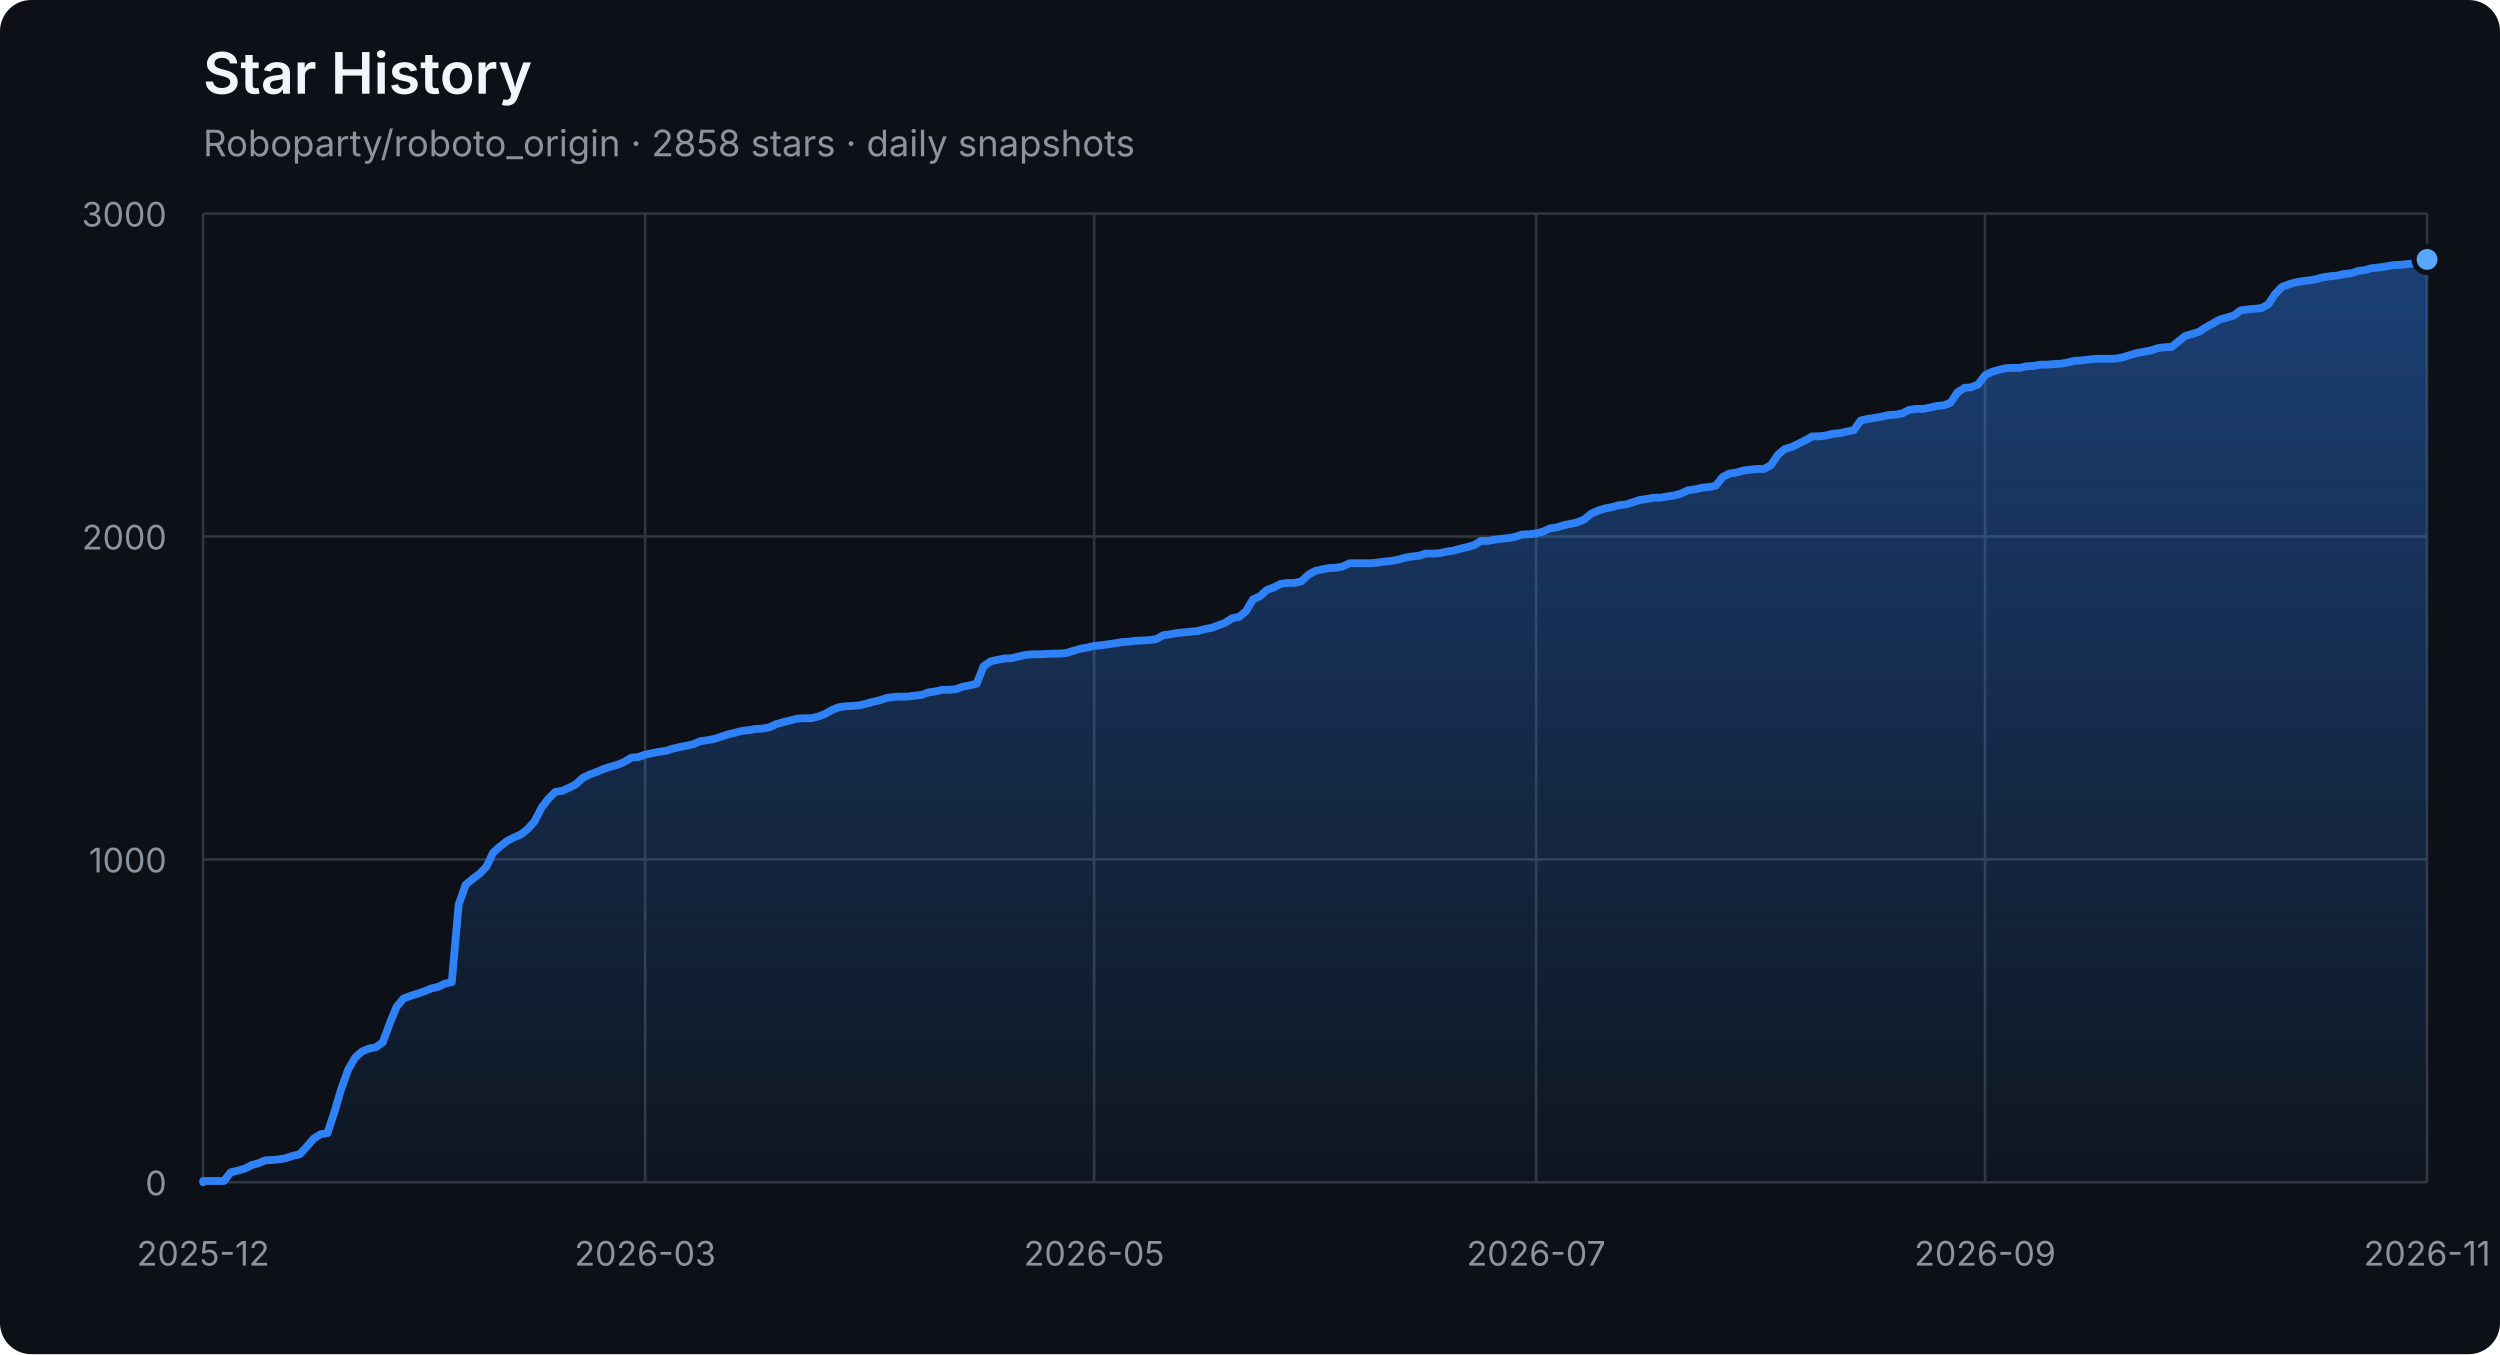
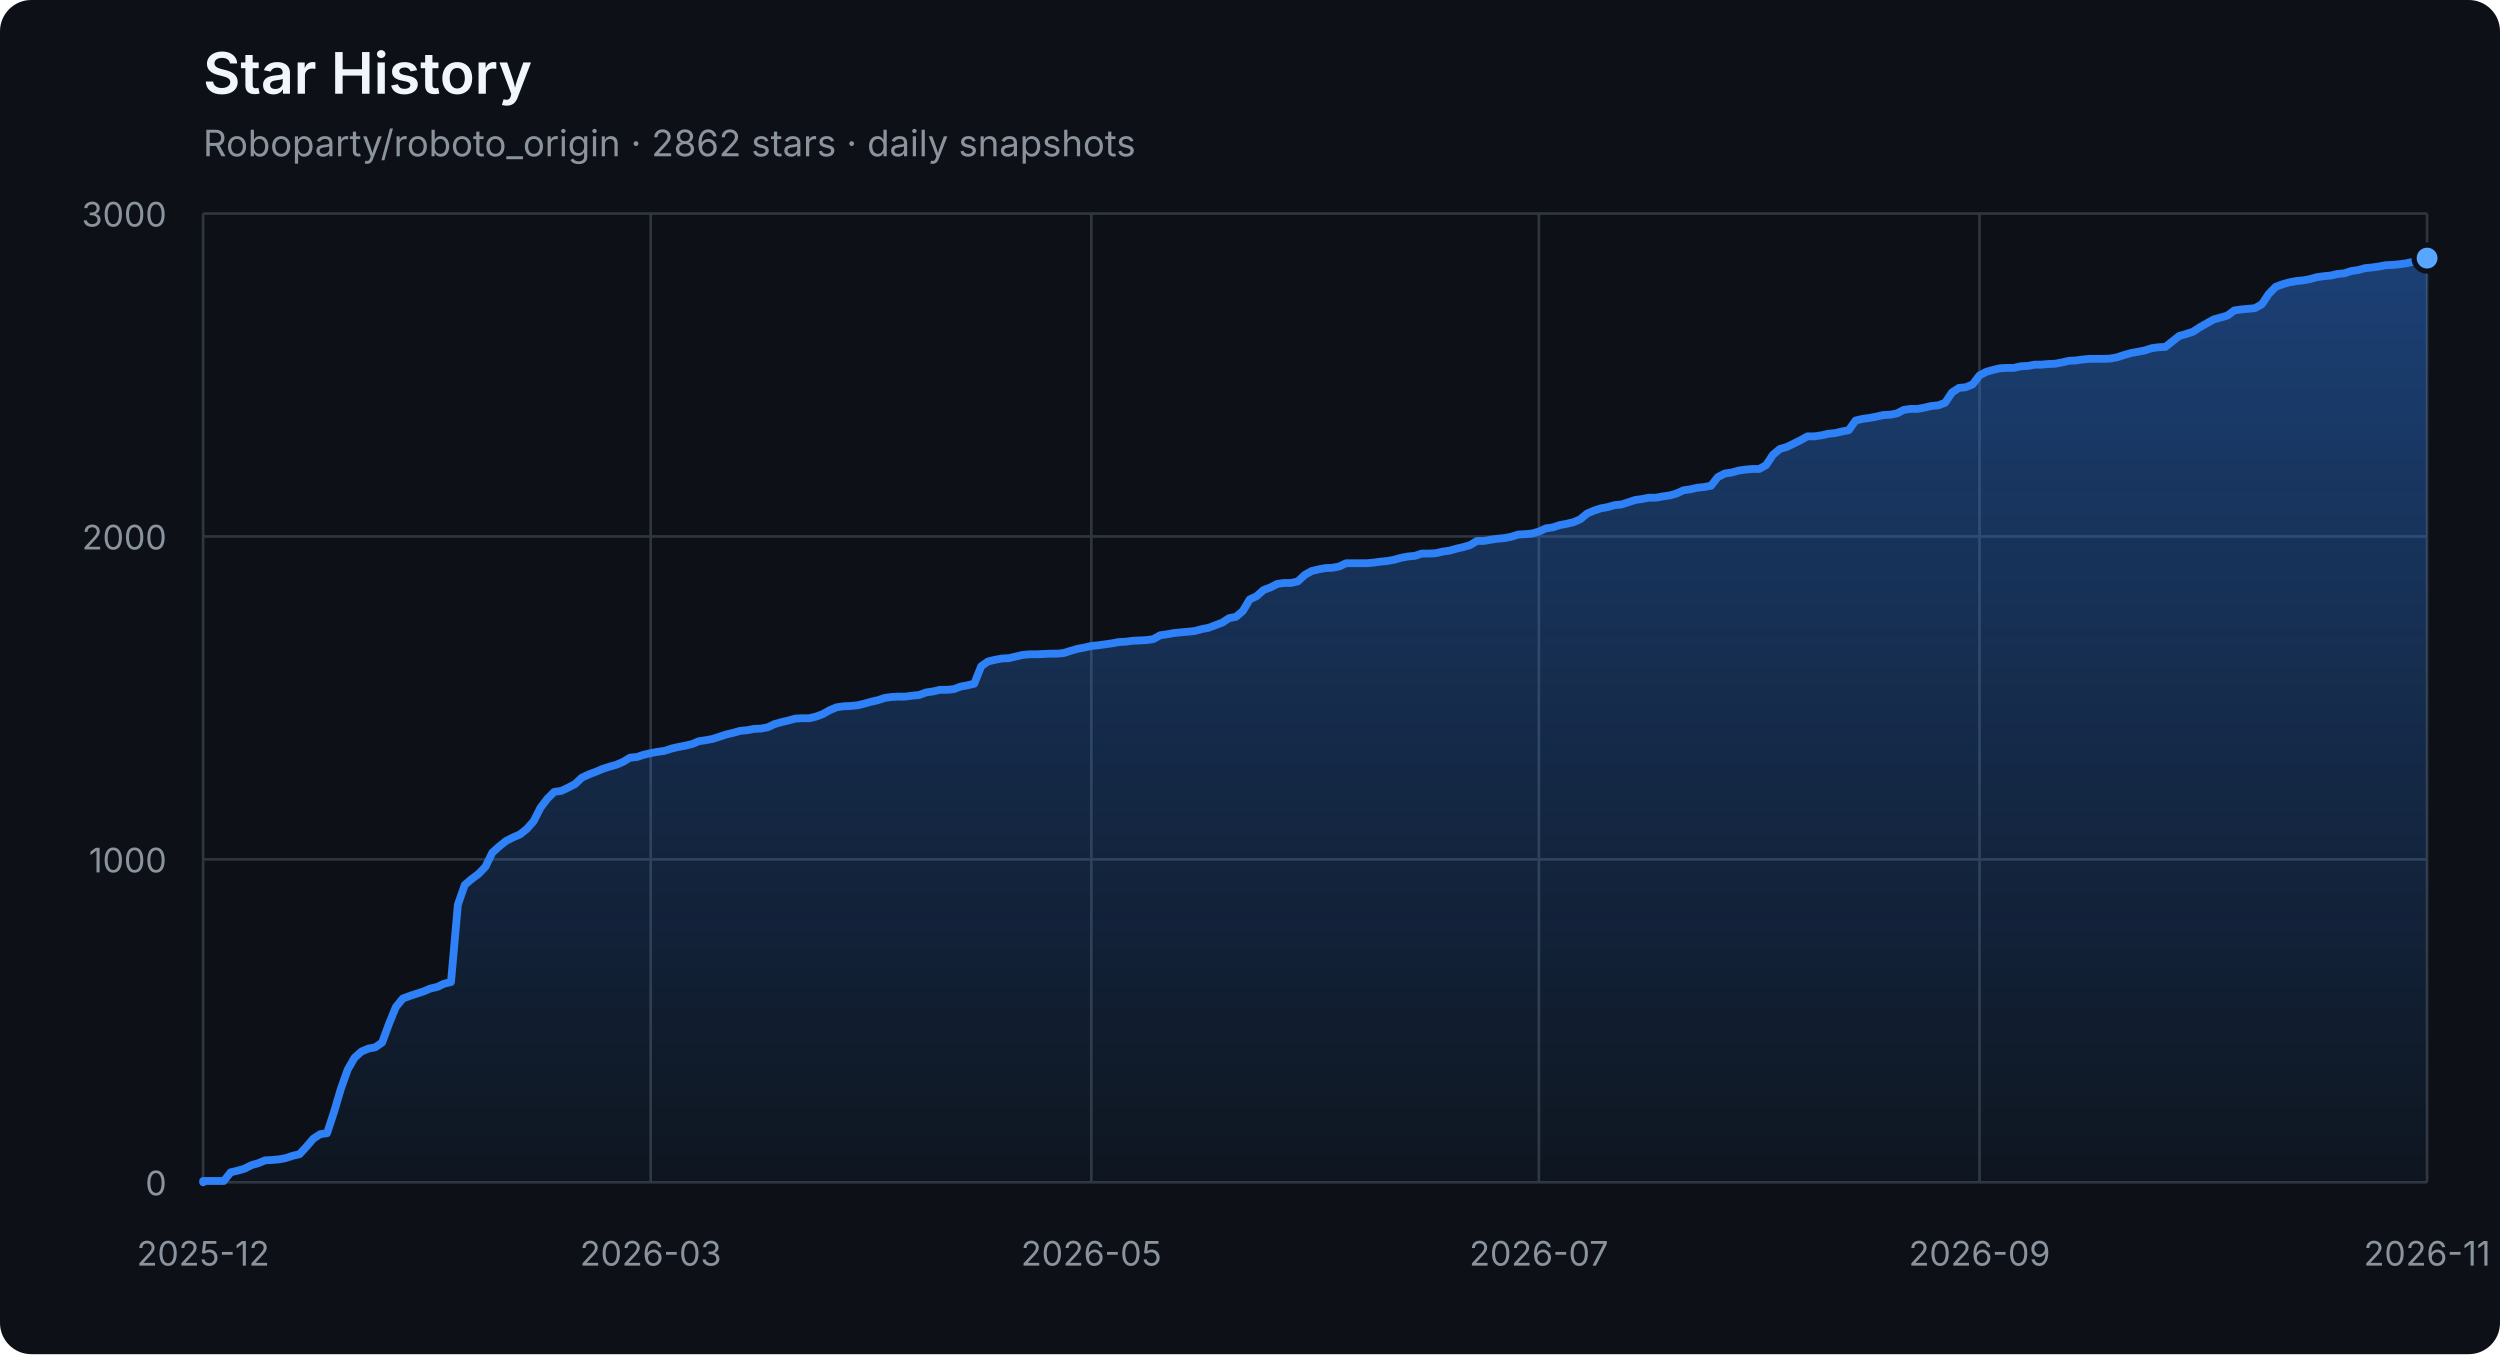
<svg xmlns="http://www.w3.org/2000/svg" width="960" height="520" viewBox="0 0 960 520" role="img" aria-labelledby="title description">
  <defs>
    <linearGradient id="area" x1="0" y1="0" x2="0" y2="1">
      <stop offset="0%" stop-color="#2f81f7" stop-opacity="0.42" />
      <stop offset="100%" stop-color="#2f81f7" stop-opacity="0.04" />
    </linearGradient>
  </defs>
  <style>
    .axis { fill: #8b949e; font: 13px -apple-system, BlinkMacSystemFont, "Segoe UI", sans-serif; }
    .grid { stroke: #30363d; stroke-width: 1; }
    .title { fill: #f0f6fc; font: 600 22px -apple-system, BlinkMacSystemFont, "Segoe UI", sans-serif; }
    .subtitle { fill: #8b949e; font: 14px -apple-system, BlinkMacSystemFont, "Segoe UI", sans-serif; }
  </style>
  <rect width="100%" height="100%" rx="12" fill="#0d1117" />
  <text x="78" y="36" class="title">Star History</text>
-   <text x="78" y="60" class="subtitle">Roboparty/roboto_origin · 2858 stars · daily snapshots</text>
+   <text x="78" y="60" class="subtitle">Roboparty/roboto_origin · 2862 stars · daily snapshots</text>
  <line x1="78" y1="454.00" x2="932" y2="454.00" class="grid" />
  <text x="64" y="459.00" class="axis" text-anchor="end">0</text>
  <line x1="78" y1="330.00" x2="932" y2="330.00" class="grid" />
  <text x="64" y="335.00" class="axis" text-anchor="end">1000</text>
  <line x1="78" y1="206.00" x2="932" y2="206.00" class="grid" />
  <text x="64" y="211.00" class="axis" text-anchor="end">2000</text>
  <line x1="78" y1="82.00" x2="932" y2="82.00" class="grid" />
  <text x="64" y="87.00" class="axis" text-anchor="end">3000</text>
  <line x1="78.00" y1="82" x2="78.00" y2="454" class="grid" />
  <text x="78.00" y="486" class="axis" text-anchor="middle">2025-12</text>
-   <line x1="247.74" y1="82" x2="247.74" y2="454" class="grid" />
-   <text x="247.74" y="486" class="axis" text-anchor="middle">2026-03</text>
-   <line x1="420.13" y1="82" x2="420.13" y2="454" class="grid" />
-   <text x="420.13" y="486" class="axis" text-anchor="middle">2026-05</text>
-   <line x1="589.87" y1="82" x2="589.87" y2="454" class="grid" />
-   <text x="589.87" y="486" class="axis" text-anchor="middle">2026-07</text>
-   <line x1="762.26" y1="82" x2="762.26" y2="454" class="grid" />
-   <text x="762.26" y="486" class="axis" text-anchor="middle">2026-09</text>
+   <line x1="249.86" y1="82" x2="249.86" y2="454" class="grid" />
+   <text x="249.86" y="486" class="axis" text-anchor="middle">2026-03</text>
+   <line x1="419.07" y1="82" x2="419.07" y2="454" class="grid" />
+   <text x="419.07" y="486" class="axis" text-anchor="middle">2026-05</text>
+   <line x1="590.93" y1="82" x2="590.93" y2="454" class="grid" />
+   <text x="590.93" y="486" class="axis" text-anchor="middle">2026-07</text>
+   <line x1="760.14" y1="82" x2="760.14" y2="454" class="grid" />
+   <text x="760.14" y="486" class="axis" text-anchor="middle">2026-09</text>
  <line x1="932.00" y1="82" x2="932.00" y2="454" class="grid" />
  <text x="932.00" y="486" class="axis" text-anchor="middle">2026-11</text>
-   <polygon points="78,454 78.00,454.00 78.00,453.50 80.65,453.50 83.30,453.50 85.96,453.50 88.61,450.16 91.26,449.54 93.91,448.79 96.57,447.43 99.22,446.68 101.87,445.57 104.52,445.44 107.17,445.20 109.83,444.70 112.48,443.83 115.13,443.21 117.78,440.36 120.43,437.26 123.09,435.52 125.74,435.15 128.39,427.09 131.04,418.16 133.70,410.72 136.35,406.14 139.00,403.78 141.65,402.66 144.30,402.17 146.96,400.31 149.61,393.12 152.26,386.67 154.91,383.44 157.57,382.45 160.22,381.58 162.87,380.72 165.52,379.60 168.17,378.98 170.83,377.74 173.48,377.12 176.13,347.36 178.78,339.80 181.43,337.56 184.09,335.58 186.74,332.85 189.39,327.40 192.04,325.04 194.70,322.93 197.35,321.57 200.00,320.45 202.65,318.34 205.30,315.37 207.96,310.16 210.61,306.69 213.26,304.08 215.91,303.71 218.57,302.47 221.22,301.11 223.87,298.63 226.52,297.39 229.17,296.40 231.83,295.28 234.48,294.41 237.13,293.67 239.78,292.55 242.43,290.94 245.09,290.69 247.74,289.82 250.39,289.20 253.04,288.71 255.70,288.34 258.35,287.47 261.00,286.85 263.65,286.35 266.30,285.73 268.96,284.62 271.61,284.24 274.26,283.75 276.91,282.88 279.57,282.01 282.22,281.39 284.87,280.65 287.52,280.40 290.17,279.90 292.83,279.78 295.48,279.28 298.13,278.04 300.78,277.30 303.43,276.68 306.09,275.94 308.74,275.81 311.39,275.81 314.04,275.19 316.70,274.20 319.35,272.71 322.00,271.60 324.65,271.22 327.30,271.10 329.96,270.85 332.61,270.23 335.26,269.49 337.91,268.87 340.57,268.00 343.22,267.63 345.87,267.50 348.52,267.50 351.17,267.13 353.83,266.88 356.48,265.89 359.13,265.52 361.78,264.90 364.43,264.90 367.09,264.65 369.74,263.66 372.39,263.16 375.04,262.54 377.70,255.85 380.35,253.99 383.00,253.37 385.65,252.87 388.30,252.75 390.96,252.13 393.61,251.51 396.26,251.26 398.91,251.26 401.57,251.14 404.22,251.01 406.87,251.01 409.52,250.76 412.17,249.90 414.83,249.15 417.48,248.66 420.13,248.04 422.78,247.79 425.43,247.42 428.09,247.04 430.74,246.55 433.39,246.42 436.04,246.05 438.70,245.93 441.35,245.80 444.00,245.43 446.65,243.94 449.30,243.57 451.96,243.08 454.61,242.83 457.26,242.58 459.91,242.33 462.57,241.59 465.22,241.09 467.87,240.10 470.52,239.11 473.17,237.37 475.83,236.88 478.48,234.64 481.13,230.18 483.78,228.94 486.43,226.58 489.09,225.59 491.74,224.23 494.39,223.86 497.04,223.86 499.70,223.24 502.35,220.76 505.00,219.27 507.65,218.65 510.30,218.15 512.96,218.03 515.61,217.53 518.26,216.29 520.91,216.29 523.57,216.29 526.22,216.29 528.87,216.04 531.52,215.67 534.17,215.42 536.83,214.93 539.48,214.18 542.13,213.69 544.78,213.44 547.43,212.57 550.09,212.57 552.74,212.45 555.39,211.83 558.04,211.46 560.70,210.71 563.35,210.09 566.00,209.35 568.65,207.74 571.30,207.74 573.96,207.24 576.61,206.87 579.26,206.62 581.91,206.12 584.57,205.26 587.22,205.13 589.87,204.88 592.52,204.14 595.17,202.90 597.83,202.53 600.48,201.66 603.13,201.16 605.78,200.54 608.43,199.43 611.09,197.20 613.74,196.08 616.39,195.21 619.04,194.72 621.70,193.97 624.35,193.72 627.00,192.86 629.65,191.99 632.30,191.62 634.96,191.12 637.61,191.12 640.26,190.62 642.91,190.25 645.57,189.51 648.22,188.27 650.87,187.90 653.52,187.28 656.17,187.03 658.83,186.53 661.48,183.18 664.13,181.82 666.78,181.45 669.43,180.70 672.09,180.33 674.74,180.08 677.39,180.08 680.04,178.60 682.70,174.63 685.35,172.40 688.00,171.65 693.30,169.05 695.96,167.56 698.61,167.56 701.26,167.19 703.91,166.57 706.57,166.32 709.22,165.70 711.87,165.20 714.52,161.48 717.17,160.86 719.83,160.49 722.48,160.00 725.13,159.38 727.78,159.25 730.43,158.76 733.09,157.39 735.74,157.02 738.39,157.02 741.04,156.52 743.70,155.90 746.35,155.66 749.00,154.66 751.65,150.70 754.30,148.96 756.96,148.71 759.61,147.60 762.26,144.12 764.91,142.76 767.57,142.02 770.22,141.40 772.87,141.27 775.52,141.27 778.17,140.65 780.83,140.53 783.48,140.03 786.13,140.03 788.78,139.78 791.43,139.66 794.09,139.16 796.74,138.54 799.39,138.42 802.04,138.05 804.70,137.80 807.35,137.80 810.00,137.80 812.65,137.68 815.30,137.18 817.96,136.31 820.61,135.57 823.26,135.07 825.91,134.58 828.57,133.71 831.22,133.34 833.87,133.21 836.52,131.10 839.17,129.00 841.83,128.25 844.48,127.38 847.13,125.65 849.78,124.16 852.43,122.67 855.09,121.93 857.74,121.18 860.39,119.20 863.04,118.83 865.70,118.58 868.35,118.33 871.00,116.84 873.65,112.88 876.30,110.15 878.96,109.16 881.61,108.41 884.26,107.92 886.91,107.67 889.57,107.17 892.22,106.43 894.87,106.06 897.52,105.81 900.17,105.19 902.83,104.94 905.48,104.07 908.13,103.70 910.78,102.96 913.43,102.71 916.09,102.34 918.74,101.84 921.39,101.72 924.04,101.47 926.70,101.10 929.35,100.48 932.00,99.61 932.00,454" fill="url(#area)" />
-   <polyline points="78.00,454.00 78.00,453.50 80.65,453.50 83.30,453.50 85.96,453.50 88.61,450.16 91.26,449.54 93.91,448.79 96.57,447.43 99.22,446.68 101.87,445.57 104.52,445.44 107.17,445.20 109.83,444.70 112.48,443.83 115.13,443.21 117.78,440.36 120.43,437.26 123.09,435.52 125.74,435.15 128.39,427.09 131.04,418.16 133.70,410.72 136.35,406.14 139.00,403.78 141.65,402.66 144.30,402.17 146.96,400.31 149.61,393.12 152.26,386.67 154.91,383.44 157.57,382.45 160.22,381.58 162.87,380.72 165.52,379.60 168.17,378.98 170.83,377.74 173.48,377.12 176.13,347.36 178.78,339.80 181.43,337.56 184.09,335.58 186.74,332.85 189.39,327.40 192.04,325.04 194.70,322.93 197.35,321.57 200.00,320.45 202.65,318.34 205.30,315.37 207.96,310.16 210.61,306.69 213.26,304.08 215.91,303.71 218.57,302.47 221.22,301.11 223.87,298.63 226.52,297.39 229.17,296.40 231.83,295.28 234.48,294.41 237.13,293.67 239.78,292.55 242.43,290.94 245.09,290.69 247.74,289.82 250.39,289.20 253.04,288.71 255.70,288.34 258.35,287.47 261.00,286.85 263.65,286.35 266.30,285.73 268.96,284.62 271.61,284.24 274.26,283.75 276.91,282.88 279.57,282.01 282.22,281.39 284.87,280.65 287.52,280.40 290.17,279.90 292.83,279.78 295.48,279.28 298.13,278.04 300.78,277.30 303.43,276.68 306.09,275.94 308.74,275.81 311.39,275.81 314.04,275.19 316.70,274.20 319.35,272.71 322.00,271.60 324.65,271.22 327.30,271.10 329.96,270.85 332.61,270.23 335.26,269.49 337.91,268.87 340.57,268.00 343.22,267.63 345.87,267.50 348.52,267.50 351.17,267.13 353.83,266.88 356.48,265.89 359.13,265.52 361.78,264.90 364.43,264.90 367.09,264.65 369.74,263.66 372.39,263.16 375.04,262.54 377.70,255.85 380.35,253.99 383.00,253.37 385.65,252.87 388.30,252.75 390.96,252.13 393.61,251.51 396.26,251.26 398.91,251.26 401.57,251.14 404.22,251.01 406.87,251.01 409.52,250.76 412.17,249.90 414.83,249.15 417.48,248.66 420.13,248.04 422.78,247.79 425.43,247.42 428.09,247.04 430.74,246.55 433.39,246.42 436.04,246.05 438.70,245.93 441.35,245.80 444.00,245.43 446.65,243.94 449.30,243.57 451.96,243.08 454.61,242.83 457.26,242.58 459.91,242.33 462.57,241.59 465.22,241.09 467.87,240.10 470.52,239.11 473.17,237.37 475.83,236.88 478.48,234.64 481.13,230.18 483.78,228.94 486.43,226.58 489.09,225.59 491.74,224.23 494.39,223.86 497.04,223.86 499.70,223.24 502.35,220.76 505.00,219.27 507.65,218.65 510.30,218.15 512.96,218.03 515.61,217.53 518.26,216.29 520.91,216.29 523.57,216.29 526.22,216.29 528.87,216.04 531.52,215.67 534.17,215.42 536.83,214.93 539.48,214.18 542.13,213.69 544.78,213.44 547.43,212.57 550.09,212.57 552.74,212.45 555.39,211.83 558.04,211.46 560.70,210.71 563.35,210.09 566.00,209.35 568.65,207.74 571.30,207.74 573.96,207.24 576.61,206.87 579.26,206.62 581.91,206.12 584.57,205.26 587.22,205.13 589.87,204.88 592.52,204.14 595.17,202.90 597.83,202.53 600.48,201.66 603.13,201.16 605.78,200.54 608.43,199.43 611.09,197.20 613.74,196.08 616.39,195.21 619.04,194.72 621.70,193.97 624.35,193.72 627.00,192.86 629.65,191.99 632.30,191.62 634.96,191.12 637.61,191.12 640.26,190.62 642.91,190.25 645.57,189.51 648.22,188.27 650.87,187.90 653.52,187.28 656.17,187.03 658.83,186.53 661.48,183.18 664.13,181.82 666.78,181.45 669.43,180.70 672.09,180.33 674.74,180.08 677.39,180.08 680.04,178.60 682.70,174.63 685.35,172.40 688.00,171.65 693.30,169.05 695.96,167.56 698.61,167.56 701.26,167.19 703.91,166.57 706.57,166.32 709.22,165.70 711.87,165.20 714.52,161.48 717.17,160.86 719.83,160.49 722.48,160.00 725.13,159.38 727.78,159.25 730.43,158.76 733.09,157.39 735.74,157.02 738.39,157.02 741.04,156.52 743.70,155.90 746.35,155.66 749.00,154.66 751.65,150.70 754.30,148.96 756.96,148.71 759.61,147.60 762.26,144.12 764.91,142.76 767.57,142.02 770.22,141.40 772.87,141.27 775.52,141.27 778.17,140.65 780.83,140.53 783.48,140.03 786.13,140.03 788.78,139.78 791.43,139.66 794.09,139.16 796.74,138.54 799.39,138.42 802.04,138.05 804.70,137.80 807.35,137.80 810.00,137.80 812.65,137.68 815.30,137.18 817.96,136.31 820.61,135.57 823.26,135.07 825.91,134.58 828.57,133.71 831.22,133.34 833.87,133.21 836.52,131.10 839.17,129.00 841.83,128.25 844.48,127.38 847.13,125.65 849.78,124.16 852.43,122.67 855.09,121.93 857.74,121.18 860.39,119.20 863.04,118.83 865.70,118.58 868.35,118.33 871.00,116.84 873.65,112.88 876.30,110.15 878.96,109.16 881.61,108.41 884.26,107.92 886.91,107.67 889.57,107.17 892.22,106.43 894.87,106.06 897.52,105.81 900.17,105.19 902.83,104.94 905.48,104.07 908.13,103.70 910.78,102.96 913.43,102.71 916.09,102.34 918.74,101.84 921.39,101.72 924.04,101.47 926.70,101.10 929.35,100.48 932.00,99.61" fill="none" stroke="#2f81f7" stroke-width="3" stroke-linejoin="round" stroke-linecap="round" />
-   <circle cx="932.00" cy="99.61" r="5" fill="#58a6ff" stroke="#0d1117" stroke-width="2" />
+   <polygon points="78,454 78.00,454.00 78.00,453.50 80.64,453.50 83.29,453.50 85.93,453.50 88.58,450.16 91.22,449.54 93.86,448.79 96.51,447.43 99.15,446.68 101.80,445.57 104.44,445.44 107.08,445.20 109.73,444.70 112.37,443.83 115.02,443.21 117.66,440.36 120.30,437.26 122.95,435.52 125.59,435.15 128.24,427.09 130.88,418.16 133.52,410.72 136.17,406.14 138.81,403.78 141.46,402.66 144.10,402.17 146.74,400.31 149.39,393.12 152.03,386.67 154.67,383.44 157.32,382.45 159.96,381.58 162.61,380.72 165.25,379.60 167.89,378.98 170.54,377.74 173.18,377.12 175.83,347.36 178.47,339.80 181.11,337.56 183.76,335.58 186.40,332.85 189.05,327.40 191.69,325.04 194.33,322.93 196.98,321.57 199.62,320.45 202.27,318.34 204.91,315.37 207.55,310.16 210.20,306.69 212.84,304.08 215.49,303.71 218.13,302.47 220.77,301.11 223.42,298.63 226.06,297.39 228.71,296.40 231.35,295.28 233.99,294.41 236.64,293.67 239.28,292.55 241.93,290.94 244.57,290.69 247.21,289.82 249.86,289.20 252.50,288.71 255.15,288.34 257.79,287.47 260.43,286.85 263.08,286.35 265.72,285.73 268.37,284.62 271.01,284.24 273.65,283.75 276.30,282.88 278.94,282.01 281.59,281.39 284.23,280.65 286.87,280.40 289.52,279.90 292.16,279.78 294.80,279.28 297.45,278.04 300.09,277.30 302.74,276.68 305.38,275.94 308.02,275.81 310.67,275.81 313.31,275.19 315.96,274.20 318.60,272.71 321.24,271.60 323.89,271.22 326.53,271.10 329.18,270.85 331.82,270.23 334.46,269.49 337.11,268.87 339.75,268.00 342.40,267.63 345.04,267.50 347.68,267.50 350.33,267.13 352.97,266.88 355.62,265.89 358.26,265.52 360.90,264.90 363.55,264.90 366.19,264.65 368.84,263.66 371.48,263.16 374.12,262.54 376.77,255.85 379.41,253.99 382.06,253.37 384.70,252.87 387.34,252.75 389.99,252.13 392.63,251.51 395.28,251.26 397.92,251.26 400.56,251.14 403.21,251.01 405.85,251.01 408.50,250.76 411.14,249.90 413.78,249.15 416.43,248.66 419.07,248.04 421.72,247.79 424.36,247.42 427.00,247.04 429.65,246.55 432.29,246.42 434.93,246.05 437.58,245.93 440.22,245.80 442.87,245.43 445.51,243.94 448.15,243.57 450.80,243.08 453.44,242.83 456.09,242.58 458.73,242.33 461.37,241.59 464.02,241.09 466.66,240.10 469.31,239.11 471.95,237.37 474.59,236.88 477.24,234.64 479.88,230.18 482.53,228.94 485.17,226.58 487.81,225.59 490.46,224.23 493.10,223.86 495.75,223.86 498.39,223.24 501.03,220.76 503.68,219.27 506.32,218.65 508.97,218.15 511.61,218.03 514.25,217.53 516.90,216.29 519.54,216.29 522.19,216.29 524.83,216.29 527.47,216.04 530.12,215.67 532.76,215.42 535.41,214.93 538.05,214.18 540.69,213.69 543.34,213.44 545.98,212.57 548.63,212.57 551.27,212.45 553.91,211.83 556.56,211.46 559.20,210.71 561.85,210.09 564.49,209.35 567.13,207.74 569.78,207.74 572.42,207.24 575.07,206.87 577.71,206.62 580.35,206.12 583.00,205.26 585.64,205.13 588.28,204.88 590.93,204.14 593.57,202.90 596.22,202.53 598.86,201.66 601.50,201.16 604.15,200.54 606.79,199.43 609.44,197.20 612.08,196.08 614.72,195.21 617.37,194.72 620.01,193.97 622.66,193.72 625.30,192.86 627.94,191.99 630.59,191.62 633.23,191.12 635.88,191.12 638.52,190.62 641.16,190.25 643.81,189.51 646.45,188.27 649.10,187.90 651.74,187.28 654.38,187.03 657.03,186.53 659.67,183.18 662.32,181.82 664.96,181.45 667.60,180.70 670.25,180.33 672.89,180.08 675.54,180.08 678.18,178.60 680.82,174.63 683.47,172.40 686.11,171.65 691.40,169.05 694.04,167.56 696.69,167.56 699.33,167.19 701.98,166.57 704.62,166.32 707.26,165.70 709.91,165.20 712.55,161.48 715.20,160.86 717.84,160.49 720.48,160.00 723.13,159.38 725.77,159.25 728.41,158.76 731.06,157.39 733.70,157.02 736.35,157.02 738.99,156.52 741.63,155.90 744.28,155.66 746.92,154.66 749.57,150.70 752.21,148.96 754.85,148.71 757.50,147.60 760.14,144.12 762.79,142.76 765.43,142.02 768.07,141.40 770.72,141.27 773.36,141.27 776.01,140.65 778.65,140.53 781.29,140.03 783.94,140.03 786.58,139.78 789.23,139.66 791.87,139.16 794.51,138.54 797.16,138.42 799.80,138.05 802.45,137.80 805.09,137.80 807.73,137.80 810.38,137.68 813.02,137.18 815.67,136.31 818.31,135.57 820.95,135.07 823.60,134.58 826.24,133.71 828.89,133.34 831.53,133.21 834.17,131.10 836.82,129.00 839.46,128.25 842.11,127.38 844.75,125.65 847.39,124.16 850.04,122.67 852.68,121.93 855.33,121.18 857.97,119.20 860.61,118.83 863.26,118.58 865.90,118.33 868.54,116.84 871.19,112.88 873.83,110.15 876.48,109.16 879.12,108.41 881.76,107.92 884.41,107.67 887.05,107.17 889.70,106.43 892.34,106.06 894.98,105.81 897.63,105.19 900.27,104.94 902.92,104.07 905.56,103.70 908.20,102.96 910.85,102.71 913.49,102.34 916.14,101.84 918.78,101.72 921.42,101.47 924.07,101.10 926.71,100.48 929.36,99.61 932.00,99.11 932.00,454" fill="url(#area)" />
+   <polyline points="78.00,454.00 78.00,453.50 80.64,453.50 83.29,453.50 85.93,453.50 88.58,450.16 91.22,449.54 93.86,448.79 96.51,447.43 99.15,446.68 101.80,445.57 104.44,445.44 107.08,445.20 109.73,444.70 112.37,443.83 115.02,443.21 117.66,440.36 120.30,437.26 122.95,435.52 125.59,435.15 128.24,427.09 130.88,418.16 133.52,410.72 136.17,406.14 138.81,403.78 141.46,402.66 144.10,402.17 146.74,400.31 149.39,393.12 152.03,386.67 154.67,383.44 157.32,382.45 159.96,381.58 162.61,380.72 165.25,379.60 167.89,378.98 170.54,377.74 173.18,377.12 175.83,347.36 178.47,339.80 181.11,337.56 183.76,335.58 186.40,332.85 189.05,327.40 191.69,325.04 194.33,322.93 196.98,321.57 199.62,320.45 202.27,318.34 204.91,315.37 207.55,310.16 210.20,306.69 212.84,304.08 215.49,303.71 218.13,302.47 220.77,301.11 223.42,298.63 226.06,297.39 228.71,296.40 231.35,295.28 233.99,294.41 236.64,293.67 239.28,292.55 241.93,290.94 244.57,290.69 247.21,289.82 249.86,289.20 252.50,288.71 255.15,288.34 257.79,287.47 260.43,286.85 263.08,286.35 265.72,285.73 268.37,284.62 271.01,284.24 273.65,283.75 276.30,282.88 278.94,282.01 281.59,281.39 284.23,280.65 286.87,280.40 289.52,279.90 292.16,279.78 294.80,279.28 297.45,278.04 300.09,277.30 302.74,276.68 305.38,275.94 308.02,275.81 310.67,275.81 313.31,275.19 315.96,274.20 318.60,272.71 321.24,271.60 323.89,271.22 326.53,271.10 329.18,270.85 331.82,270.23 334.46,269.49 337.11,268.87 339.75,268.00 342.40,267.63 345.04,267.50 347.68,267.50 350.33,267.13 352.97,266.88 355.62,265.89 358.26,265.52 360.90,264.90 363.55,264.90 366.19,264.65 368.84,263.66 371.48,263.16 374.12,262.54 376.77,255.85 379.41,253.99 382.06,253.37 384.70,252.87 387.34,252.75 389.99,252.13 392.63,251.51 395.28,251.26 397.92,251.26 400.56,251.14 403.21,251.01 405.85,251.01 408.50,250.76 411.14,249.90 413.78,249.15 416.43,248.66 419.07,248.04 421.72,247.79 424.36,247.42 427.00,247.04 429.65,246.55 432.29,246.42 434.93,246.05 437.58,245.93 440.22,245.80 442.87,245.43 445.51,243.94 448.15,243.57 450.80,243.08 453.44,242.83 456.09,242.58 458.73,242.33 461.37,241.59 464.02,241.09 466.66,240.10 469.31,239.11 471.95,237.37 474.59,236.88 477.24,234.64 479.88,230.18 482.53,228.94 485.17,226.58 487.81,225.59 490.46,224.23 493.10,223.86 495.75,223.86 498.39,223.24 501.03,220.76 503.68,219.27 506.32,218.65 508.97,218.15 511.61,218.03 514.25,217.53 516.90,216.29 519.54,216.29 522.19,216.29 524.83,216.29 527.47,216.04 530.12,215.67 532.76,215.42 535.41,214.93 538.05,214.18 540.69,213.69 543.34,213.44 545.98,212.57 548.63,212.57 551.27,212.45 553.91,211.83 556.56,211.46 559.20,210.71 561.85,210.09 564.49,209.35 567.13,207.74 569.78,207.74 572.42,207.24 575.07,206.87 577.71,206.62 580.35,206.12 583.00,205.26 585.64,205.13 588.28,204.88 590.93,204.14 593.57,202.90 596.22,202.53 598.86,201.66 601.50,201.16 604.15,200.54 606.79,199.43 609.44,197.20 612.08,196.08 614.72,195.21 617.37,194.72 620.01,193.97 622.66,193.72 625.30,192.86 627.94,191.99 630.59,191.62 633.23,191.12 635.88,191.12 638.52,190.62 641.16,190.25 643.81,189.51 646.45,188.27 649.10,187.90 651.74,187.28 654.38,187.03 657.03,186.53 659.67,183.18 662.32,181.82 664.96,181.45 667.60,180.70 670.25,180.33 672.89,180.08 675.54,180.08 678.18,178.60 680.82,174.63 683.47,172.40 686.11,171.65 691.40,169.05 694.04,167.56 696.69,167.56 699.33,167.19 701.98,166.57 704.62,166.32 707.26,165.70 709.91,165.20 712.55,161.48 715.20,160.86 717.84,160.49 720.48,160.00 723.13,159.38 725.77,159.25 728.41,158.76 731.06,157.39 733.70,157.02 736.35,157.02 738.99,156.52 741.63,155.90 744.28,155.66 746.92,154.66 749.57,150.70 752.21,148.96 754.85,148.71 757.50,147.60 760.14,144.12 762.79,142.76 765.43,142.02 768.07,141.40 770.72,141.27 773.36,141.27 776.01,140.65 778.65,140.53 781.29,140.03 783.94,140.03 786.58,139.78 789.23,139.66 791.87,139.16 794.51,138.54 797.16,138.42 799.80,138.05 802.45,137.80 805.09,137.80 807.73,137.80 810.38,137.68 813.02,137.18 815.67,136.31 818.31,135.57 820.95,135.07 823.60,134.58 826.24,133.71 828.89,133.34 831.53,133.21 834.17,131.10 836.82,129.00 839.46,128.25 842.11,127.38 844.75,125.65 847.39,124.16 850.04,122.67 852.68,121.93 855.33,121.18 857.97,119.20 860.61,118.83 863.26,118.58 865.90,118.33 868.54,116.84 871.19,112.88 873.83,110.15 876.48,109.16 879.12,108.41 881.76,107.92 884.41,107.67 887.05,107.17 889.70,106.43 892.34,106.06 894.98,105.81 897.63,105.19 900.27,104.94 902.92,104.07 905.56,103.70 908.20,102.96 910.85,102.71 913.49,102.34 916.14,101.84 918.78,101.72 921.42,101.47 924.07,101.10 926.71,100.48 929.36,99.61 932.00,99.11" fill="none" stroke="#2f81f7" stroke-width="3" stroke-linejoin="round" stroke-linecap="round" />
+   <circle cx="932.00" cy="99.11" r="5" fill="#58a6ff" stroke="#0d1117" stroke-width="2" />
</svg>
